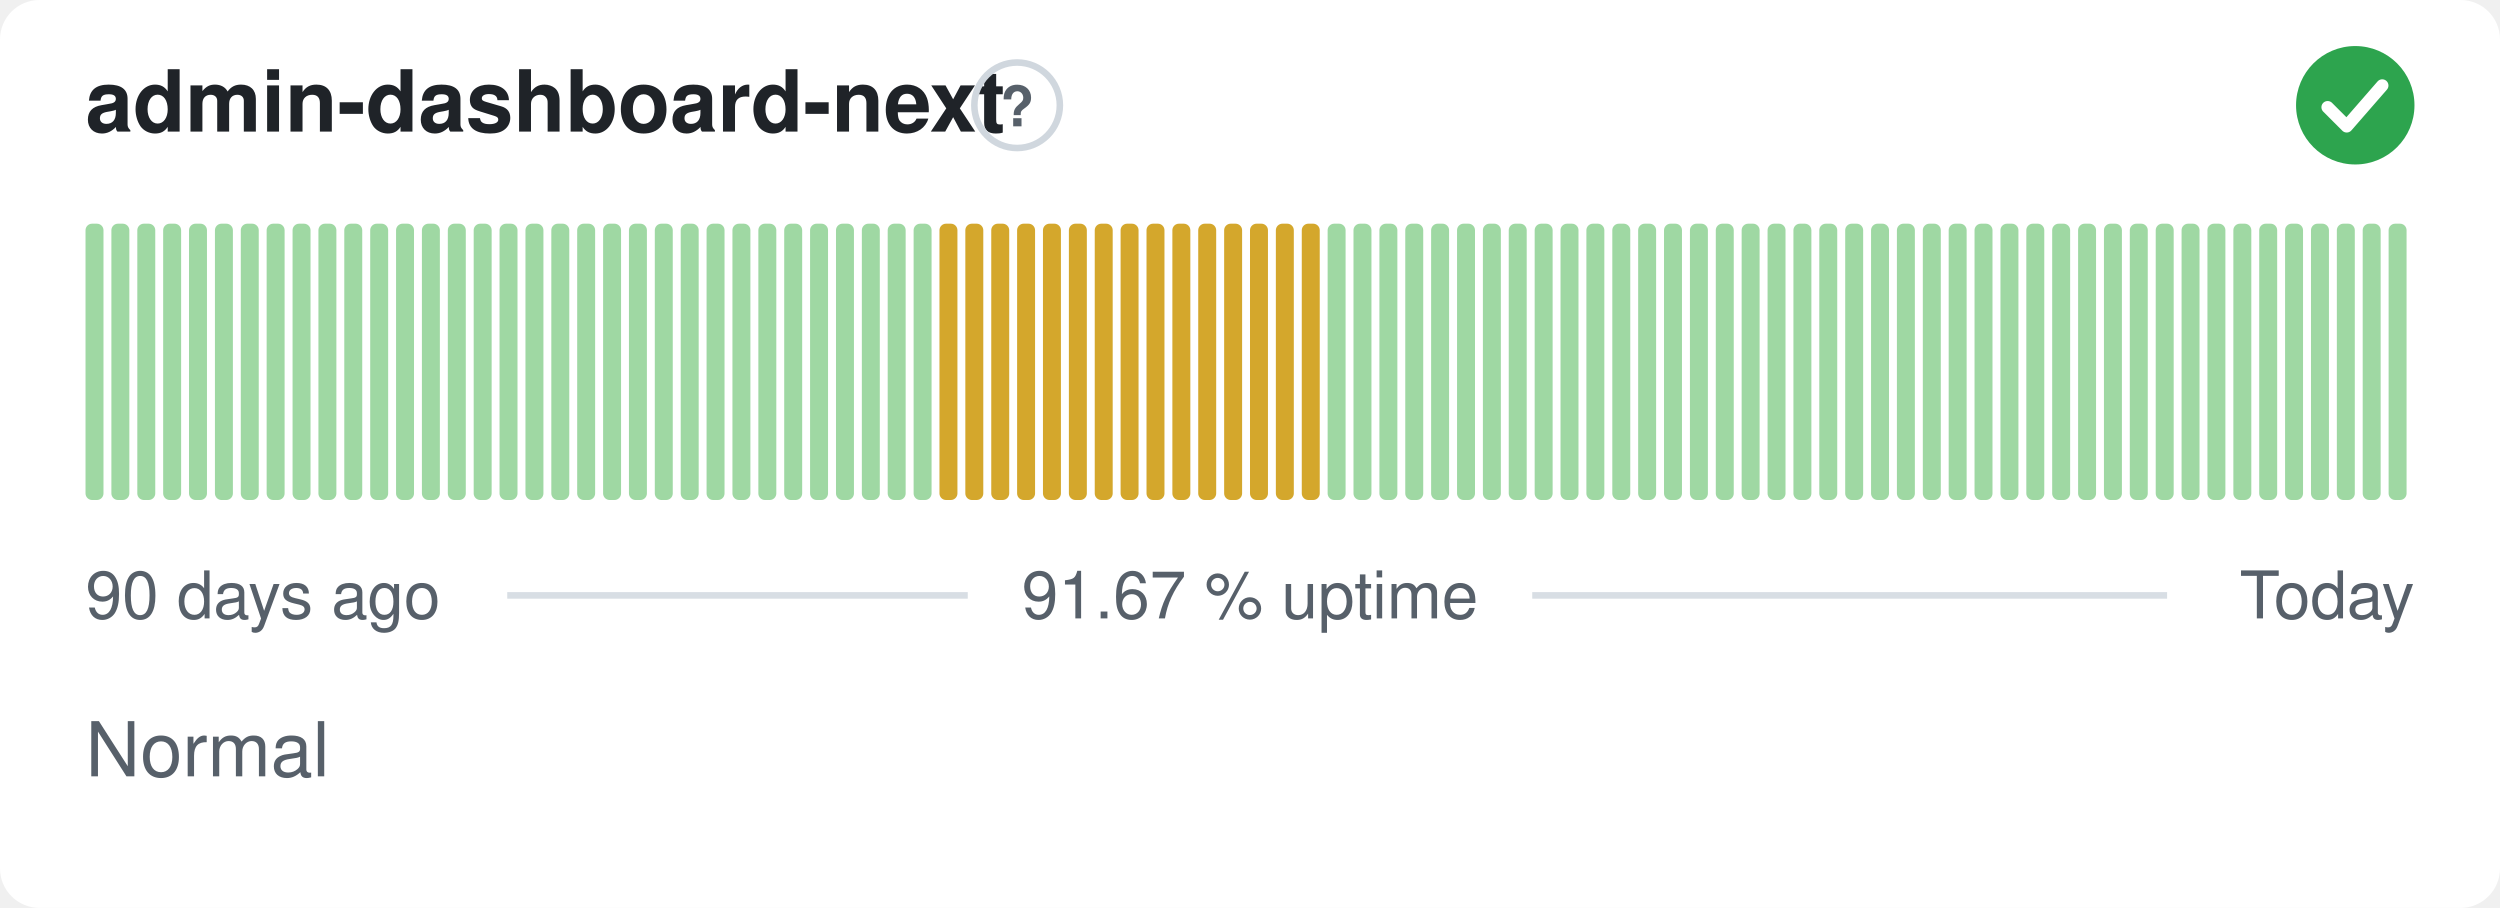
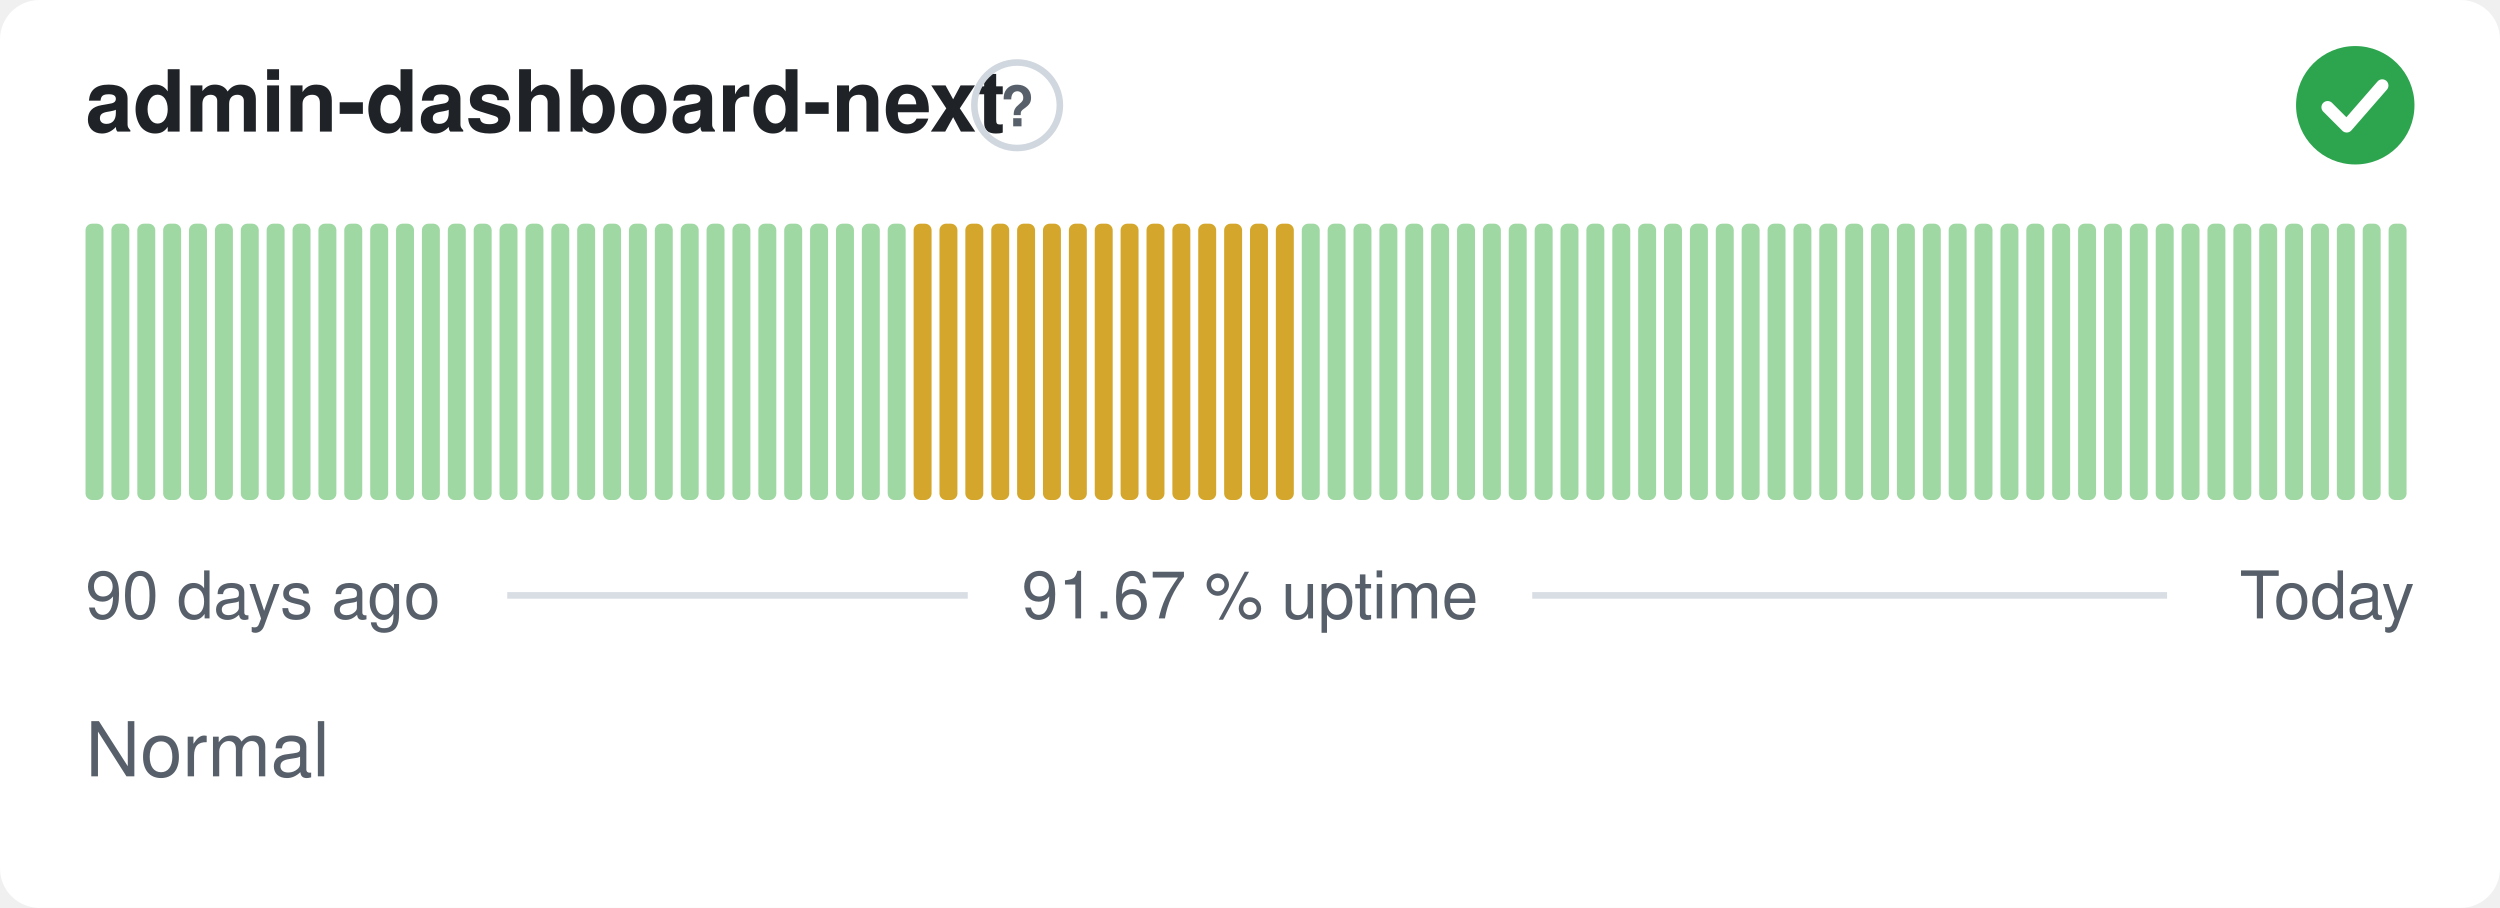
<svg xmlns="http://www.w3.org/2000/svg" width="380" height="138" viewBox="0 0 380 138" role="img" aria-label="admin-dashboard-next: Normal, 91.67 % uptime over the last 90 days" font-family="-apple-system,BlinkMacSystemFont,'Segoe UI',Helvetica,Arial,sans-serif">
  <style>
    @media (prefers-color-scheme: dark) {
      .bg { fill: #0d1117 }
      .title { fill: #e6edf3 }
      .muted { fill: #8b949e }
      .hint { stroke: #30363d }
      .rule { stroke: #30363d }
      .nodata { fill: #21262d }
    }
  </style>
  <rect class="bg" width="380" height="138" rx="6" fill="#ffffff" />
  <text class="title" x="13" y="20" font-size="13" font-weight="600" fill="#1f2328">admin-dashboard-next</text>
  <circle class="hint" cx="154.6" cy="16" r="6.5" fill="none" stroke="#d0d7de" stroke-width="1" />
  <text class="muted" x="154.6" y="19.2" text-anchor="middle" font-size="8.5" font-weight="700" fill="#57606a">?</text>
  <circle cx="358" cy="16" r="9" fill="#2da44e" />
  <path d="M353.80 16.30l2.90 2.90 5.40 -6.20" fill="none" stroke="#fff" stroke-width="1.89" stroke-linecap="round" stroke-linejoin="round" />
  <rect x="13.00" y="34.00" width="2.73" height="42.00" rx="1" fill="#9fd8a3" />
  <rect x="16.93" y="34.00" width="2.73" height="42.00" rx="1" fill="#9fd8a3" />
  <rect x="20.87" y="34.00" width="2.73" height="42.00" rx="1" fill="#9fd8a3" />
  <rect x="24.80" y="34.00" width="2.73" height="42.00" rx="1" fill="#9fd8a3" />
  <rect x="28.73" y="34.00" width="2.73" height="42.00" rx="1" fill="#9fd8a3" />
  <rect x="32.67" y="34.00" width="2.73" height="42.00" rx="1" fill="#9fd8a3" />
  <rect x="36.60" y="34.00" width="2.73" height="42.00" rx="1" fill="#9fd8a3" />
  <rect x="40.53" y="34.00" width="2.73" height="42.00" rx="1" fill="#9fd8a3" />
  <rect x="44.47" y="34.00" width="2.73" height="42.00" rx="1" fill="#9fd8a3" />
  <rect x="48.40" y="34.00" width="2.73" height="42.00" rx="1" fill="#9fd8a3" />
  <rect x="52.33" y="34.00" width="2.73" height="42.00" rx="1" fill="#9fd8a3" />
  <rect x="56.27" y="34.00" width="2.73" height="42.00" rx="1" fill="#9fd8a3" />
  <rect x="60.20" y="34.00" width="2.73" height="42.00" rx="1" fill="#9fd8a3" />
  <rect x="64.13" y="34.00" width="2.73" height="42.00" rx="1" fill="#9fd8a3" />
  <rect x="68.07" y="34.00" width="2.73" height="42.00" rx="1" fill="#9fd8a3" />
  <rect x="72.00" y="34.00" width="2.73" height="42.00" rx="1" fill="#9fd8a3" />
  <rect x="75.93" y="34.00" width="2.73" height="42.00" rx="1" fill="#9fd8a3" />
  <rect x="79.87" y="34.00" width="2.73" height="42.00" rx="1" fill="#9fd8a3" />
  <rect x="83.80" y="34.00" width="2.73" height="42.00" rx="1" fill="#9fd8a3" />
  <rect x="87.73" y="34.00" width="2.73" height="42.00" rx="1" fill="#9fd8a3" />
  <rect x="91.67" y="34.00" width="2.73" height="42.00" rx="1" fill="#9fd8a3" />
  <rect x="95.60" y="34.00" width="2.73" height="42.00" rx="1" fill="#9fd8a3" />
  <rect x="99.53" y="34.00" width="2.73" height="42.00" rx="1" fill="#9fd8a3" />
  <rect x="103.47" y="34.00" width="2.73" height="42.00" rx="1" fill="#9fd8a3" />
  <rect x="107.40" y="34.00" width="2.73" height="42.00" rx="1" fill="#9fd8a3" />
  <rect x="111.33" y="34.00" width="2.73" height="42.00" rx="1" fill="#9fd8a3" />
  <rect x="115.27" y="34.00" width="2.73" height="42.00" rx="1" fill="#9fd8a3" />
  <rect x="119.20" y="34.00" width="2.73" height="42.00" rx="1" fill="#9fd8a3" />
  <rect x="123.13" y="34.00" width="2.73" height="42.00" rx="1" fill="#9fd8a3" />
  <rect x="127.07" y="34.00" width="2.73" height="42.00" rx="1" fill="#9fd8a3" />
  <rect x="131.00" y="34.00" width="2.73" height="42.00" rx="1" fill="#9fd8a3" />
  <rect x="134.93" y="34.00" width="2.73" height="42.00" rx="1" fill="#9fd8a3" />
-   <rect x="138.87" y="34.00" width="2.73" height="42.00" rx="1" fill="#9fd8a3" />
+   <rect x="138.87" y="34.00" width="2.73" height="42.00" rx="1" fill="#d4a72c" />
  <rect x="142.80" y="34.00" width="2.73" height="42.00" rx="1" fill="#d4a72c" />
  <rect x="146.73" y="34.00" width="2.73" height="42.00" rx="1" fill="#d4a72c" />
  <rect x="150.67" y="34.00" width="2.73" height="42.00" rx="1" fill="#d4a72c" />
  <rect x="154.60" y="34.00" width="2.73" height="42.00" rx="1" fill="#d4a72c" />
  <rect x="158.53" y="34.00" width="2.73" height="42.00" rx="1" fill="#d4a72c" />
  <rect x="162.47" y="34.00" width="2.73" height="42.00" rx="1" fill="#d4a72c" />
  <rect x="166.40" y="34.00" width="2.73" height="42.00" rx="1" fill="#d4a72c" />
  <rect x="170.33" y="34.00" width="2.73" height="42.00" rx="1" fill="#d4a72c" />
  <rect x="174.27" y="34.00" width="2.73" height="42.00" rx="1" fill="#d4a72c" />
  <rect x="178.20" y="34.00" width="2.73" height="42.00" rx="1" fill="#d4a72c" />
  <rect x="182.13" y="34.00" width="2.73" height="42.00" rx="1" fill="#d4a72c" />
  <rect x="186.07" y="34.00" width="2.73" height="42.00" rx="1" fill="#d4a72c" />
  <rect x="190.00" y="34.00" width="2.73" height="42.00" rx="1" fill="#d4a72c" />
  <rect x="193.93" y="34.00" width="2.73" height="42.00" rx="1" fill="#d4a72c" />
-   <rect x="197.87" y="34.00" width="2.73" height="42.00" rx="1" fill="#d4a72c" />
+   <rect x="197.87" y="34.00" width="2.73" height="42.00" rx="1" fill="#9fd8a3" />
  <rect x="201.80" y="34.00" width="2.73" height="42.00" rx="1" fill="#9fd8a3" />
  <rect x="205.73" y="34.00" width="2.73" height="42.00" rx="1" fill="#9fd8a3" />
  <rect x="209.67" y="34.00" width="2.73" height="42.00" rx="1" fill="#9fd8a3" />
  <rect x="213.60" y="34.00" width="2.73" height="42.00" rx="1" fill="#9fd8a3" />
  <rect x="217.53" y="34.00" width="2.73" height="42.00" rx="1" fill="#9fd8a3" />
  <rect x="221.47" y="34.00" width="2.73" height="42.00" rx="1" fill="#9fd8a3" />
  <rect x="225.40" y="34.00" width="2.73" height="42.00" rx="1" fill="#9fd8a3" />
  <rect x="229.33" y="34.00" width="2.73" height="42.00" rx="1" fill="#9fd8a3" />
  <rect x="233.27" y="34.00" width="2.73" height="42.00" rx="1" fill="#9fd8a3" />
  <rect x="237.20" y="34.00" width="2.73" height="42.00" rx="1" fill="#9fd8a3" />
  <rect x="241.13" y="34.00" width="2.73" height="42.00" rx="1" fill="#9fd8a3" />
  <rect x="245.07" y="34.00" width="2.73" height="42.00" rx="1" fill="#9fd8a3" />
  <rect x="249.00" y="34.00" width="2.73" height="42.00" rx="1" fill="#9fd8a3" />
  <rect x="252.93" y="34.00" width="2.73" height="42.00" rx="1" fill="#9fd8a3" />
  <rect x="256.87" y="34.00" width="2.73" height="42.00" rx="1" fill="#9fd8a3" />
  <rect x="260.80" y="34.00" width="2.73" height="42.00" rx="1" fill="#9fd8a3" />
  <rect x="264.73" y="34.00" width="2.73" height="42.00" rx="1" fill="#9fd8a3" />
  <rect x="268.67" y="34.00" width="2.73" height="42.00" rx="1" fill="#9fd8a3" />
  <rect x="272.60" y="34.00" width="2.73" height="42.00" rx="1" fill="#9fd8a3" />
  <rect x="276.53" y="34.00" width="2.73" height="42.00" rx="1" fill="#9fd8a3" />
  <rect x="280.47" y="34.00" width="2.73" height="42.00" rx="1" fill="#9fd8a3" />
  <rect x="284.40" y="34.00" width="2.73" height="42.00" rx="1" fill="#9fd8a3" />
  <rect x="288.33" y="34.00" width="2.73" height="42.00" rx="1" fill="#9fd8a3" />
  <rect x="292.27" y="34.00" width="2.73" height="42.00" rx="1" fill="#9fd8a3" />
  <rect x="296.20" y="34.00" width="2.73" height="42.00" rx="1" fill="#9fd8a3" />
  <rect x="300.13" y="34.00" width="2.73" height="42.00" rx="1" fill="#9fd8a3" />
  <rect x="304.07" y="34.00" width="2.73" height="42.00" rx="1" fill="#9fd8a3" />
  <rect x="308.00" y="34.00" width="2.73" height="42.00" rx="1" fill="#9fd8a3" />
  <rect x="311.93" y="34.00" width="2.73" height="42.00" rx="1" fill="#9fd8a3" />
  <rect x="315.87" y="34.00" width="2.73" height="42.00" rx="1" fill="#9fd8a3" />
  <rect x="319.80" y="34.00" width="2.73" height="42.00" rx="1" fill="#9fd8a3" />
  <rect x="323.73" y="34.00" width="2.73" height="42.00" rx="1" fill="#9fd8a3" />
  <rect x="327.67" y="34.00" width="2.73" height="42.00" rx="1" fill="#9fd8a3" />
  <rect x="331.60" y="34.00" width="2.73" height="42.00" rx="1" fill="#9fd8a3" />
  <rect x="335.53" y="34.00" width="2.73" height="42.00" rx="1" fill="#9fd8a3" />
  <rect x="339.47" y="34.00" width="2.73" height="42.00" rx="1" fill="#9fd8a3" />
  <rect x="343.40" y="34.00" width="2.73" height="42.00" rx="1" fill="#9fd8a3" />
  <rect x="347.33" y="34.00" width="2.73" height="42.00" rx="1" fill="#9fd8a3" />
  <rect x="351.27" y="34.00" width="2.73" height="42.00" rx="1" fill="#9fd8a3" />
  <rect x="355.20" y="34.00" width="2.73" height="42.00" rx="1" fill="#9fd8a3" />
  <rect x="359.13" y="34.00" width="2.73" height="42.00" rx="1" fill="#9fd8a3" />
  <rect x="363.07" y="34.00" width="2.73" height="42.00" rx="1" fill="#9fd8a3" />
  <text class="muted" x="13" y="94" font-size="10" fill="#57606a">90 days ago</text>
  <text class="muted" x="190" y="94" text-anchor="middle" font-size="10" fill="#57606a">91.67 % uptime</text>
  <text class="muted" x="367" y="94" text-anchor="end" font-size="10" fill="#57606a">Today</text>
  <line class="rule" x1="77.1" y1="90.5" x2="147.1" y2="90.5" stroke="#d8dee4" stroke-width="1" />
  <line class="rule" x1="232.9" y1="90.5" x2="329.4" y2="90.5" stroke="#d8dee4" stroke-width="1" />
  <text class="muted" x="13" y="118" font-size="11.5" fill="#57606a">Normal</text>
</svg>
